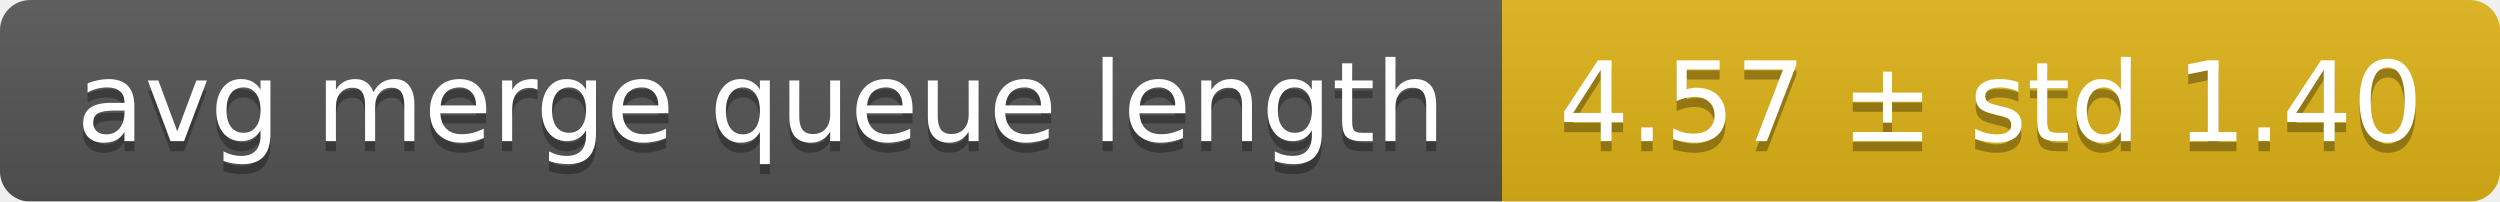
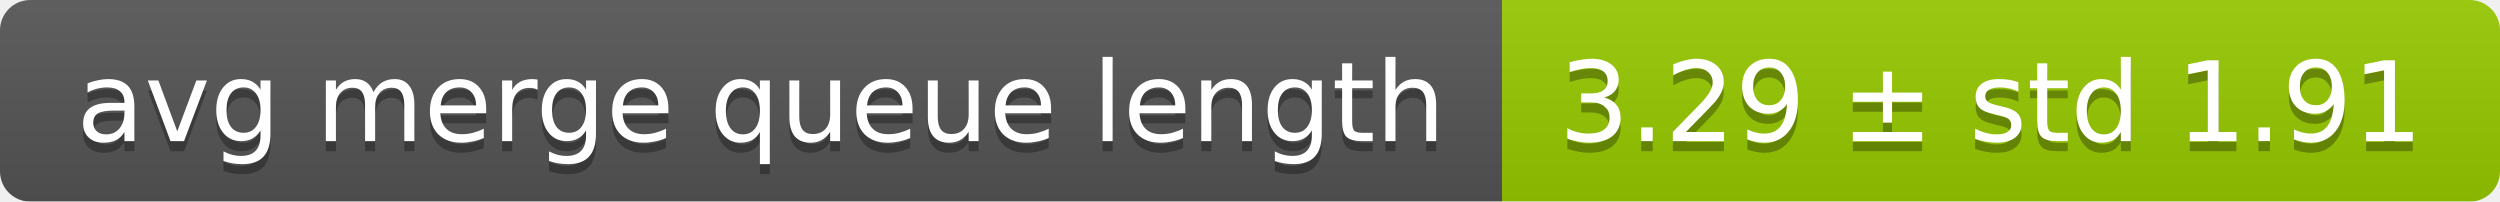
<svg xmlns="http://www.w3.org/2000/svg" width="248" height="20">
  <linearGradient id="smooth" x2="0" y2="100%">
    <stop offset="0" stop-color="#bbb" stop-opacity=".1" />
    <stop offset="1" stop-opacity=".1" />
  </linearGradient>
  <mask id="round">
    <rect width="248" height="20" rx="3" fill="#fff" />
  </mask>
  <g mask="url(#round)">
    <rect width="149" height="20" fill="#555" />
-     <rect x="149" width="99" height="20" fill="#dfb317" />
+     <rect x="149" width="99" height="20" fill="#97ca00" />
    <rect width="248" height="20" fill="url(#smooth)" />
  </g>
  <g fill="#fff" text-anchor="middle" font-family="DejaVu Sans,Verdana,Geneva,sans-serif" font-size="11">
    <text x="75.5" y="15" fill="#010101" fill-opacity=".3">avg merge queue length</text>
    <text x="75.5" y="14">avg merge queue length</text>
-     <text x="197.5" y="15" fill="#010101" fill-opacity=".3">4.57 ± std 1.40</text>
-     <text x="197.5" y="14">4.57 ± std 1.40</text>
+     <text x="197.5" y="15" fill="#010101" fill-opacity=".3">3.29 ± std 1.91</text>
+     <text x="197.5" y="14">3.29 ± std 1.91</text>
  </g>
</svg>
